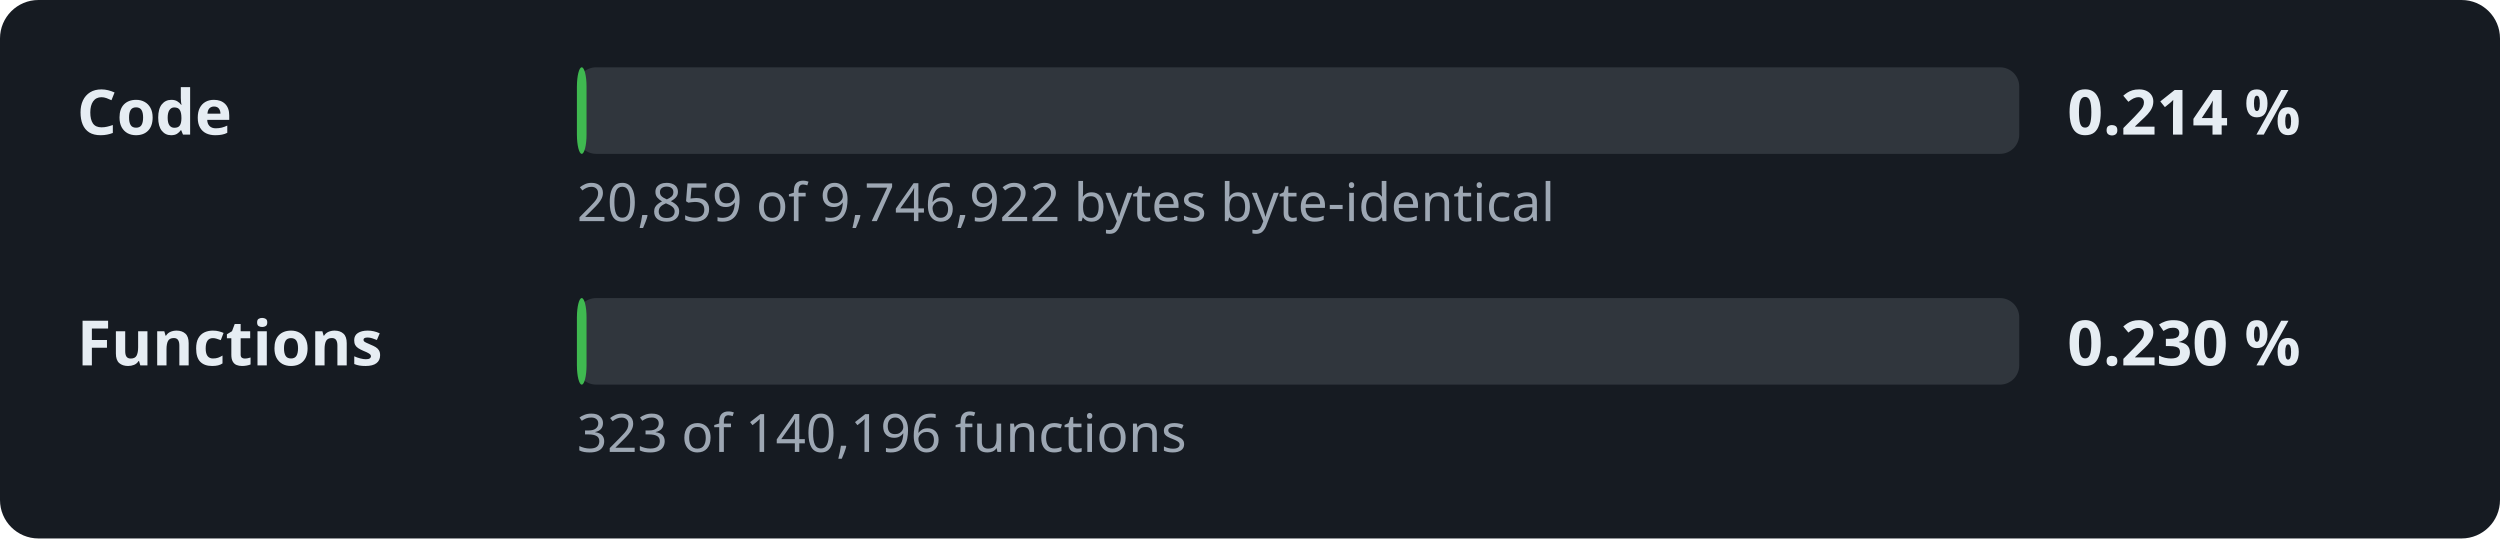
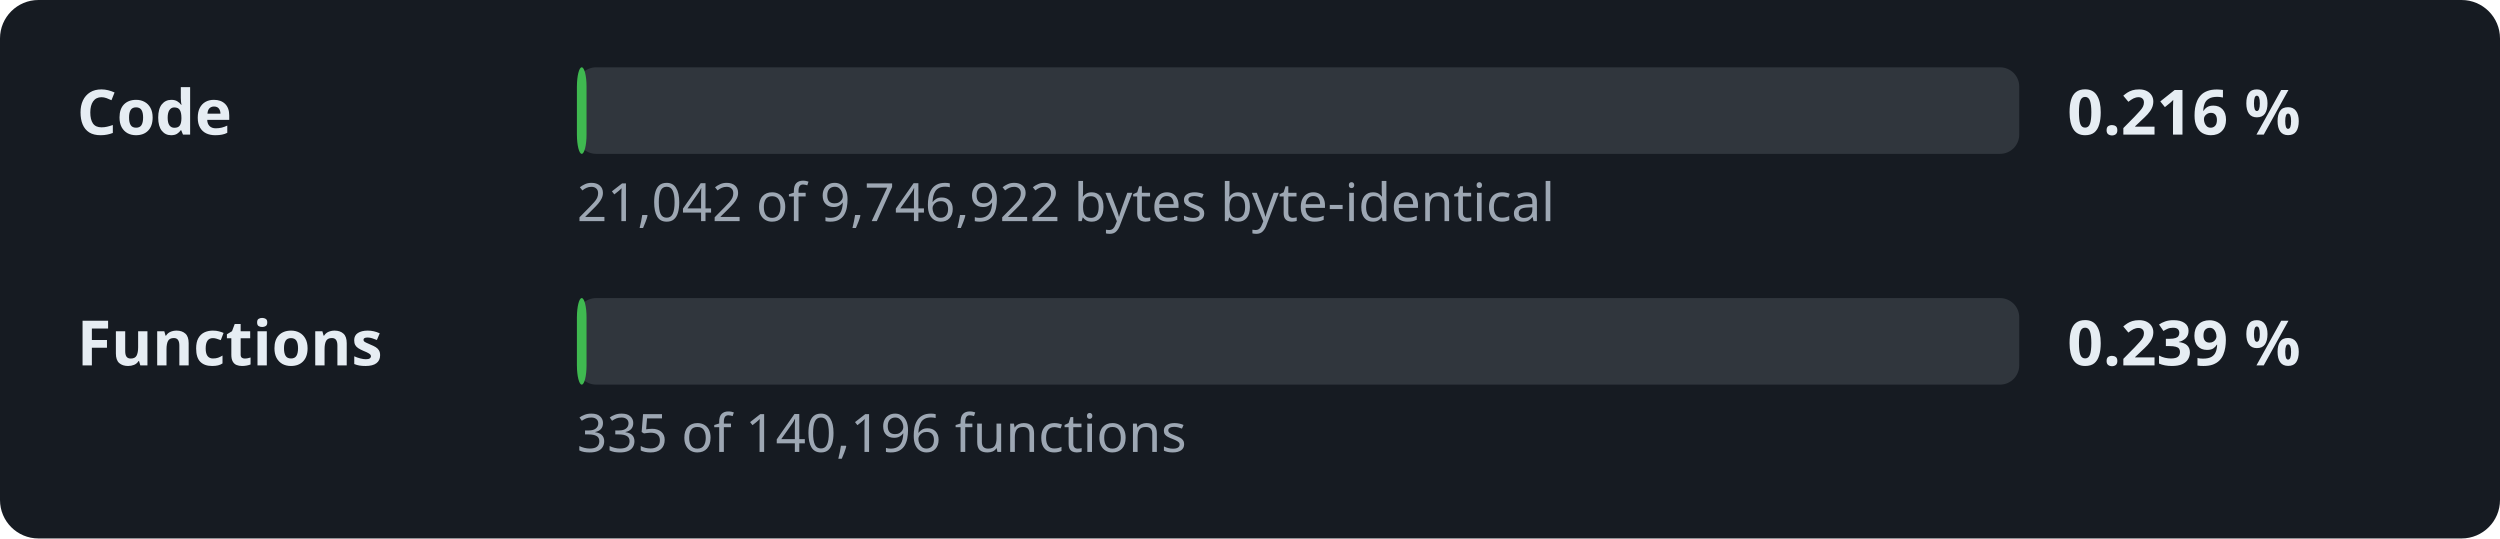
- <svg xmlns="http://www.w3.org/2000/svg" width="520" height="112" viewBox="0 0 520 112" role="img" aria-label="Decompilation progress: 0.214 % of the code">
+ <svg xmlns="http://www.w3.org/2000/svg" width="520" height="112" viewBox="0 0 520 112" role="img" aria-label="Decompilation progress: 0.216 % of the code">
  <style>.l,.v{font:600 13px sans-serif;fill:#e6edf3}.d{font:11px sans-serif;fill:#9da7b3}.t{fill:#30363d}.f{fill:#3fb950}</style>
  <rect width="520" height="112" rx="8" fill="#161b22" />
  <text x="16" y="28" class="l">Code</text>
  <rect x="120" y="14" width="300" height="18" rx="4" class="t" />
  <rect x="120" y="14" width="2.0" height="18" rx="4" class="f" />
-   <text x="430" y="28" class="v">0.214 %</text>
-   <text x="120" y="46" class="d">20,859 of 9,746,922 bytes byte-identical</text>
+   <text x="430" y="28" class="v">0.216 %</text>
+   <text x="120" y="46" class="d">21,042 of 9,746,922 bytes byte-identical</text>
  <text x="16" y="76" class="l">Functions</text>
  <rect x="120" y="62" width="300" height="18" rx="4" class="t" />
  <rect x="120" y="62" width="2.0" height="18" rx="4" class="f" />
-   <text x="430" y="76" class="v">0.230 %</text>
-   <text x="120" y="94" class="d">323 of 140,196 functions</text>
+   <text x="430" y="76" class="v">0.239 %</text>
+   <text x="120" y="94" class="d">335 of 140,196 functions</text>
</svg>
